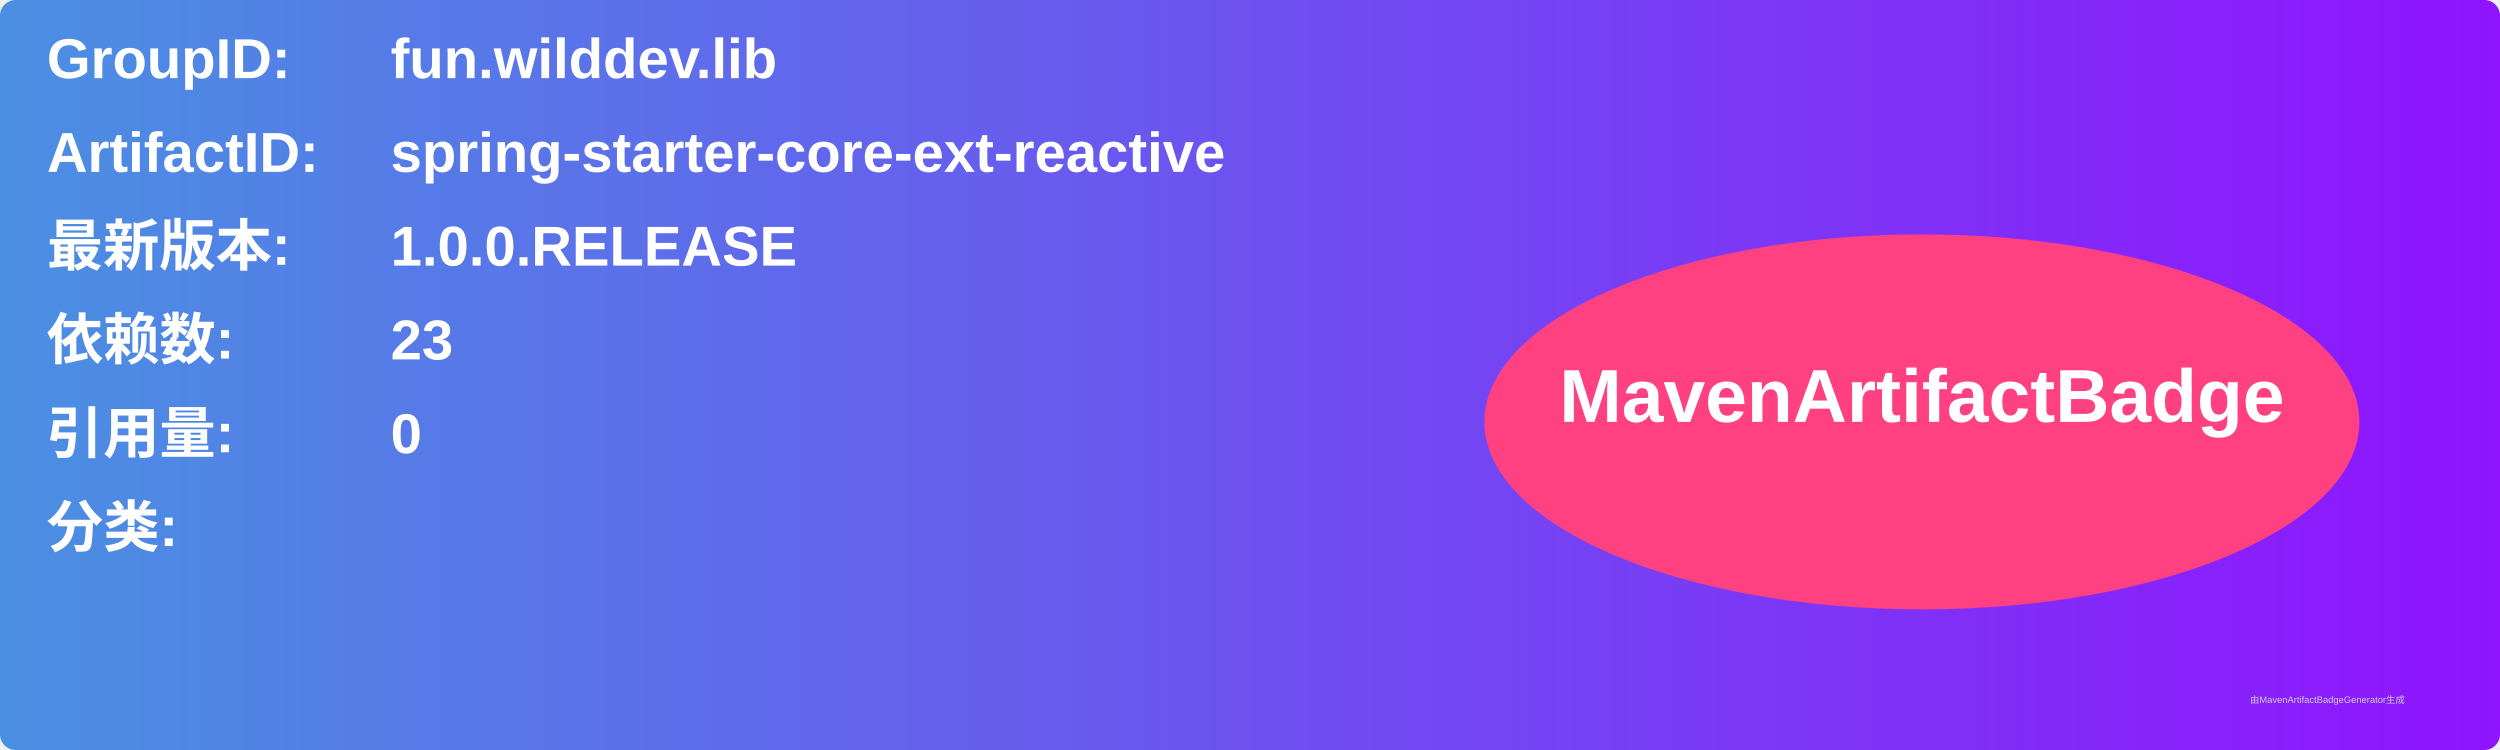
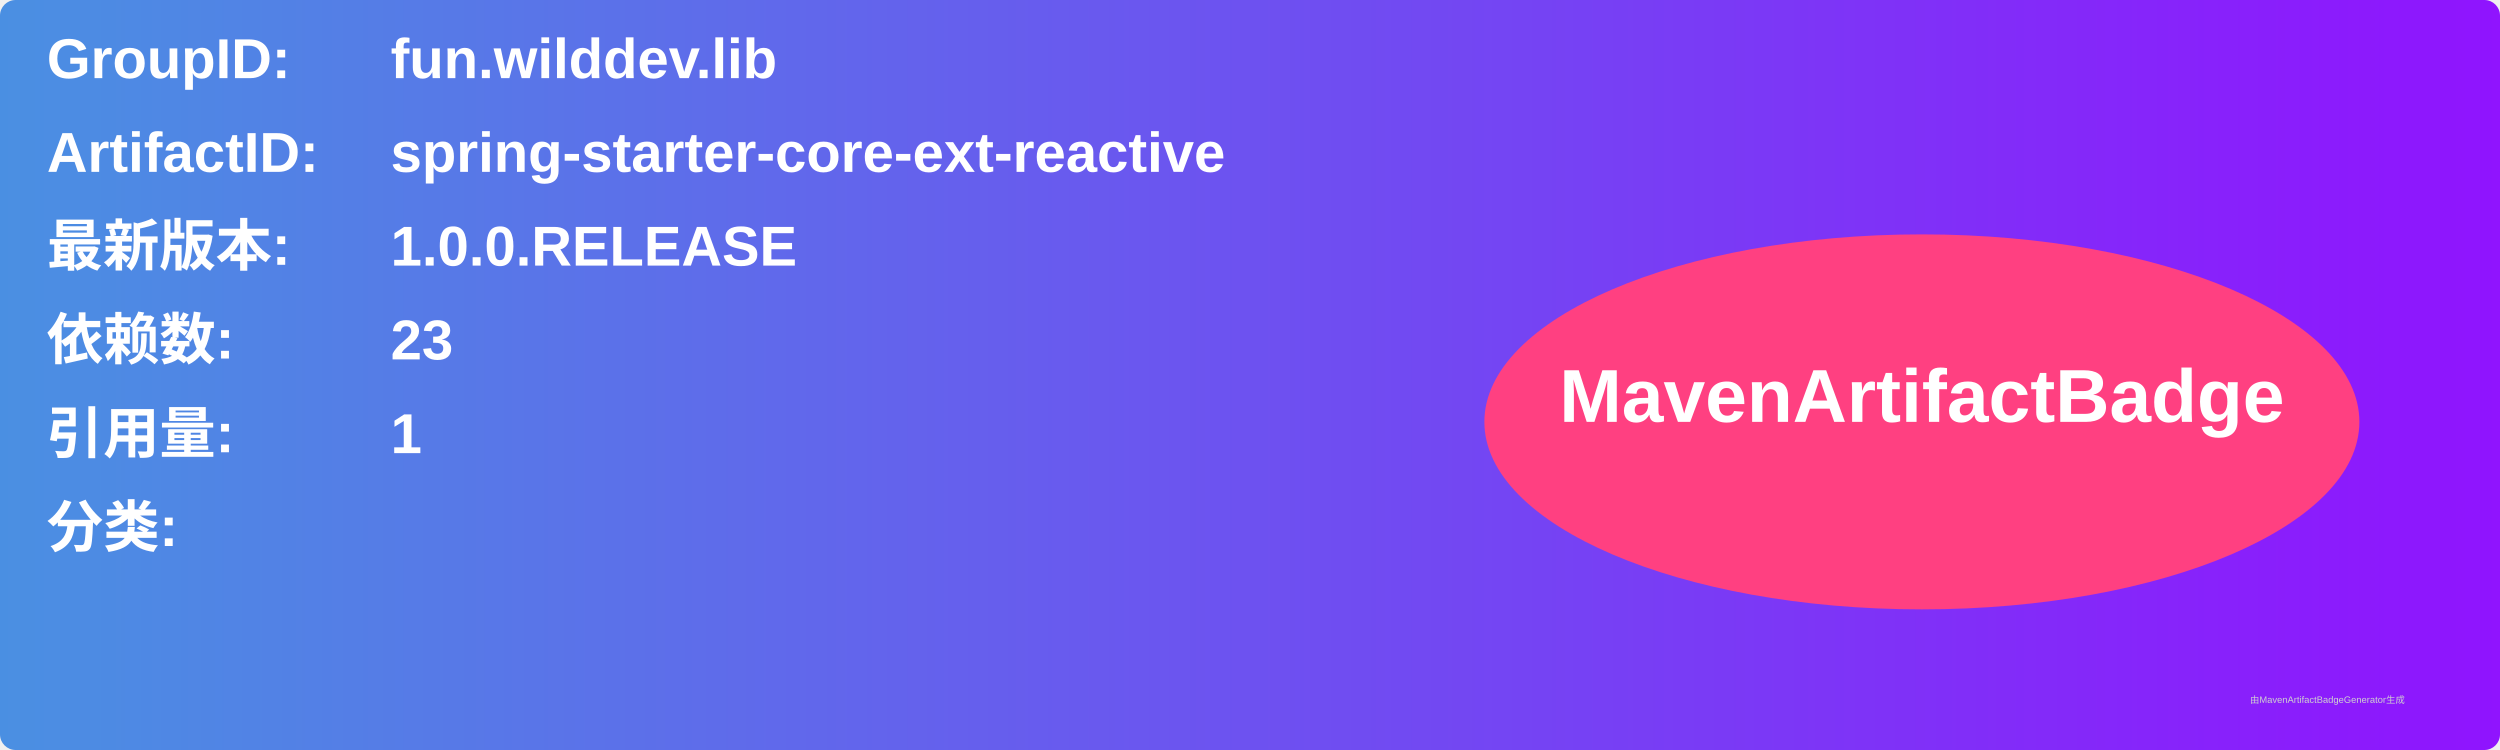
<svg xmlns="http://www.w3.org/2000/svg" width="800" height="240" viewBox="0 0 800 240">
  <linearGradient id="grad" x1="0%" y1="0%" x2="100%" y2="0%">
    <stop offset="0%" stop-color="#4a90e2" />
    <stop offset="100%" stop-color="#9013fe" />
  </linearGradient>
  <rect width="100%" height="100%" rx="5" ry="5" fill="url(#grad)" />
  <g transform="translate(15, 15)">
    <text x="0" y="10" font-family="Arial" font-size="18" fill="white" font-weight="bold" width="260">GroupID:</text>
    <text x="110" y="10" font-family="Arial" font-size="18" fill="white" font-weight="bold" width="460">fun.wilddev.lib</text>
    <text x="0" y="40" font-family="Arial" font-size="18" fill="white" font-weight="bold" width="260">ArtifactID:</text>
    <text x="110" y="40" font-family="Arial" font-size="18" fill="white" font-weight="bold" width="460">spring-starter-core-ext-reactive</text>
    <text x="0" y="70" font-family="Arial" font-size="18" fill="white" font-weight="bold">最新版本:</text>
    <text x="110" y="70" font-family="Arial" font-size="18" fill="white" font-weight="bold">
      <tspan font-weight="bold">1.0.0.RELEASE</tspan>
    </text>
    <text x="0" y="100" font-family="Arial" font-size="18" fill="white" font-weight="bold">依赖数: </text>
    <text x="110" y="100" font-family="Arial" font-size="18" fill="white">
      <tspan font-weight="bold">23</tspan>
    </text>
    <text x="0" y="130" font-family="Arial" font-size="18" fill="white" font-weight="bold">引用量: </text>
    <text x="110" y="130" font-family="Arial" font-size="18" fill="white">
-       <tspan font-weight="bold">0</tspan>
+       <tspan font-weight="bold">1</tspan>
    </text>
    <text x="0" y="160" font-family="Arial" font-size="18" fill="white" font-weight="bold">分类:</text>
    <text x="10" y="190" font-family="Arial" font-size="10" fill="white">
      <tspan font-weight="bold" />
    </text>
    <ellipse cx="600" cy="120" rx="140" ry="60" fill="#ff4081" />
    <text x="600" y="120" text-anchor="middle" font-family="Arial" font-size="24" fill="white" font-weight="bold">MavenArtifactBadge</text>
  </g>
  <text x="720" y="225" font-family="Arial" font-size="3" fill="#d0d0d0">由MavenArtifactBadgeGenerator生成</text>
</svg>
